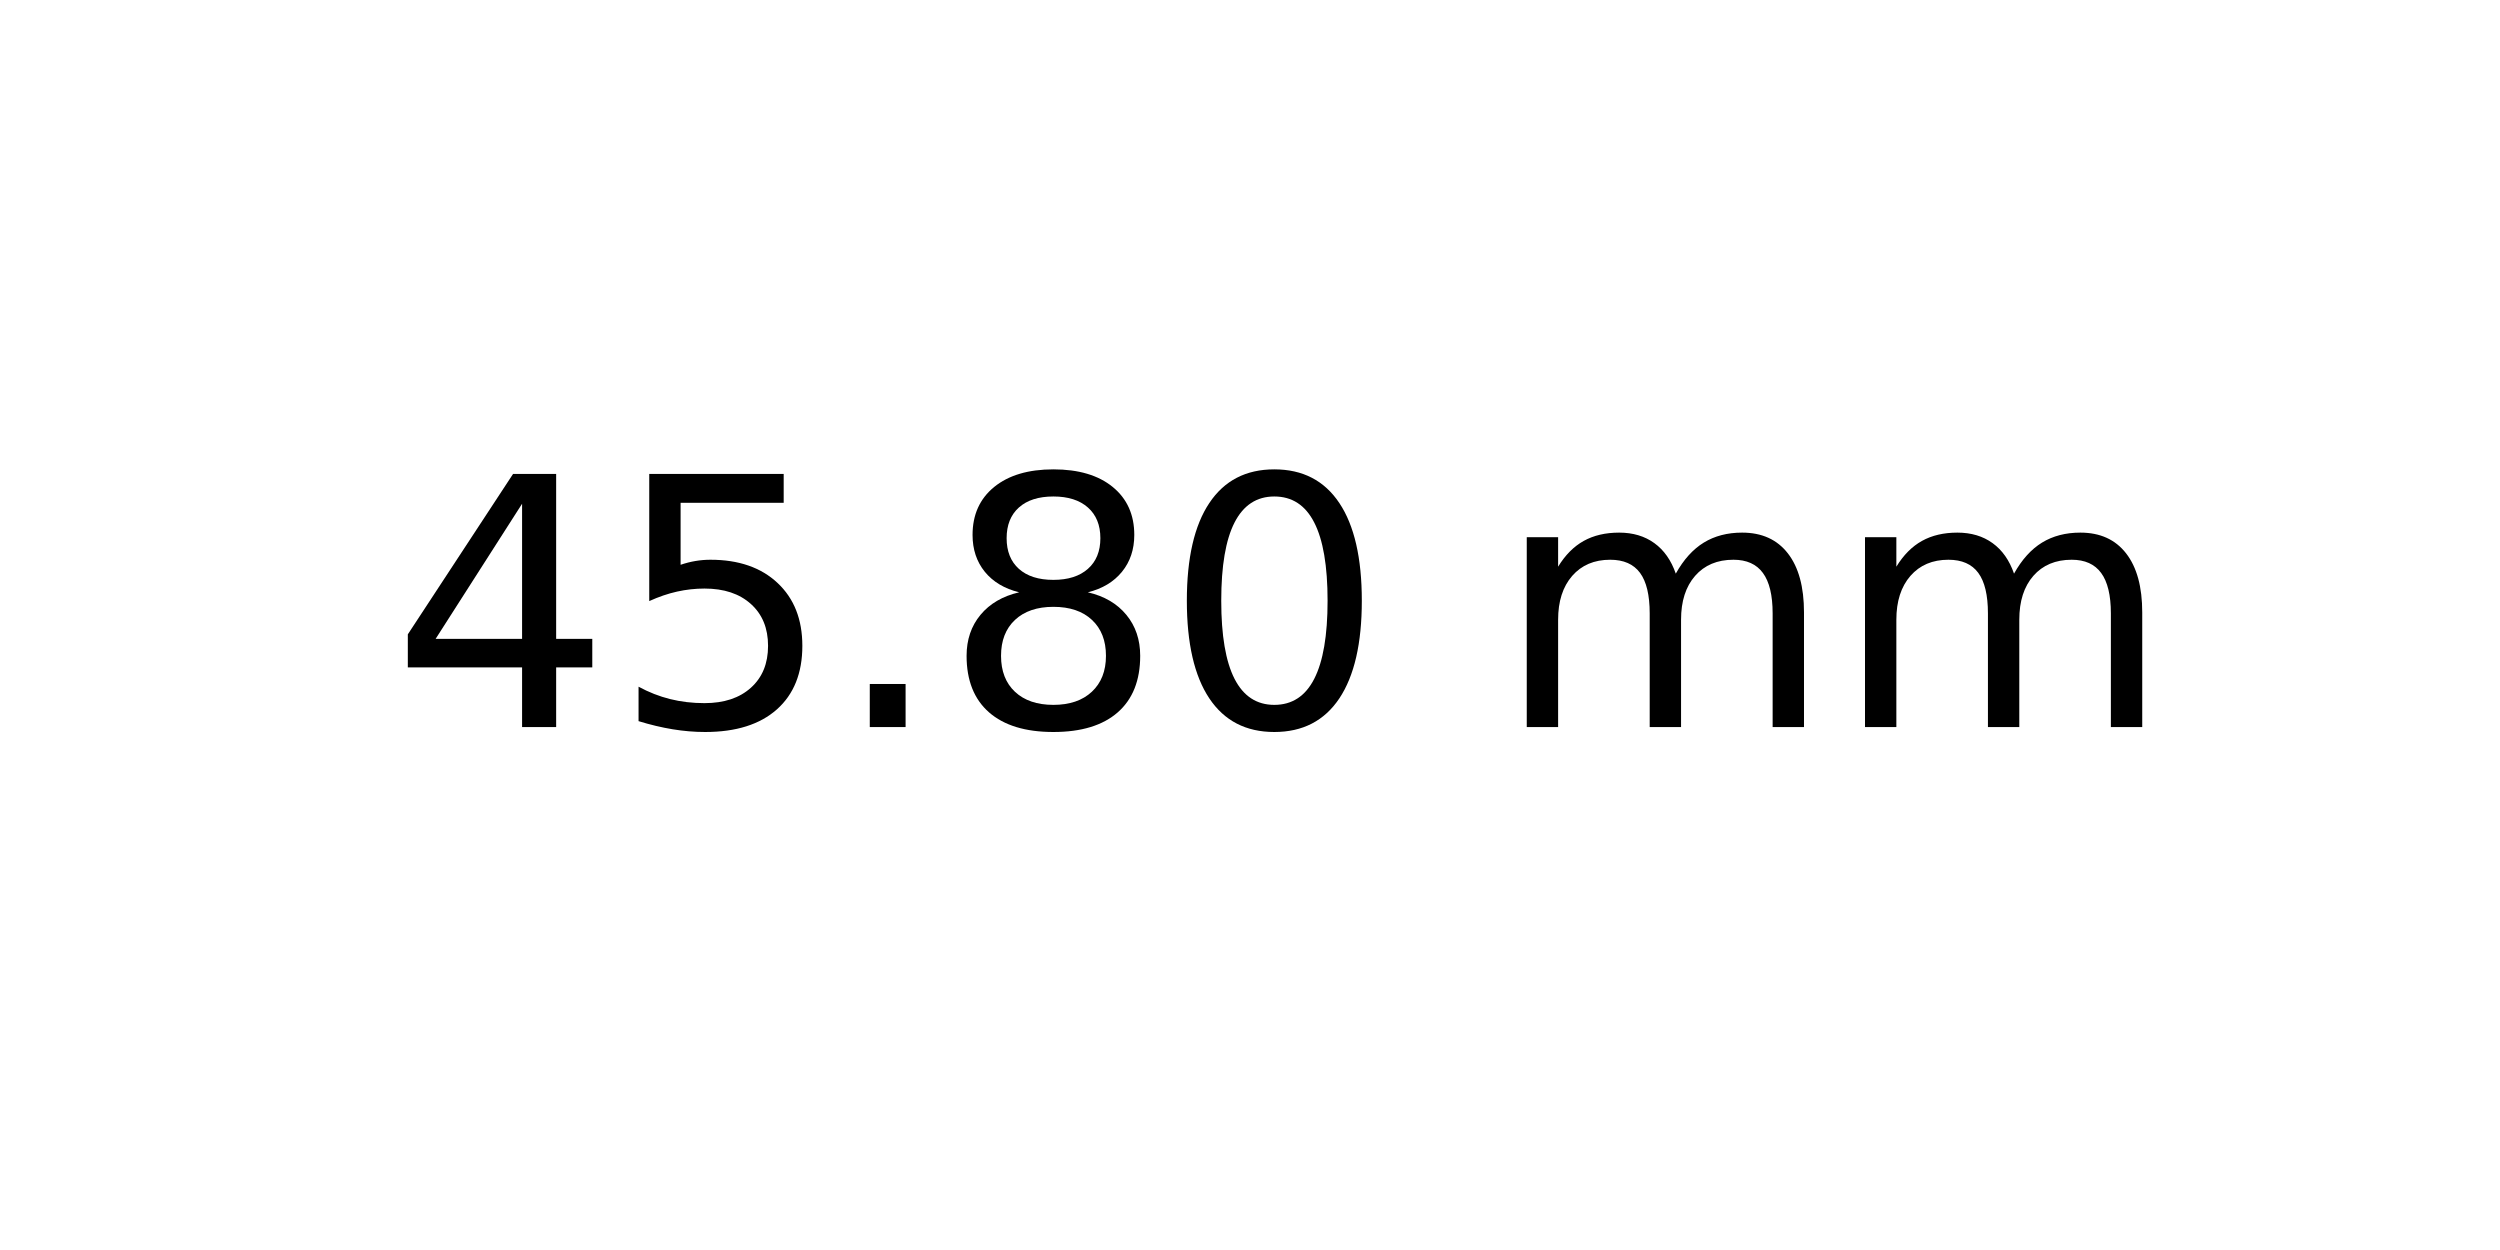
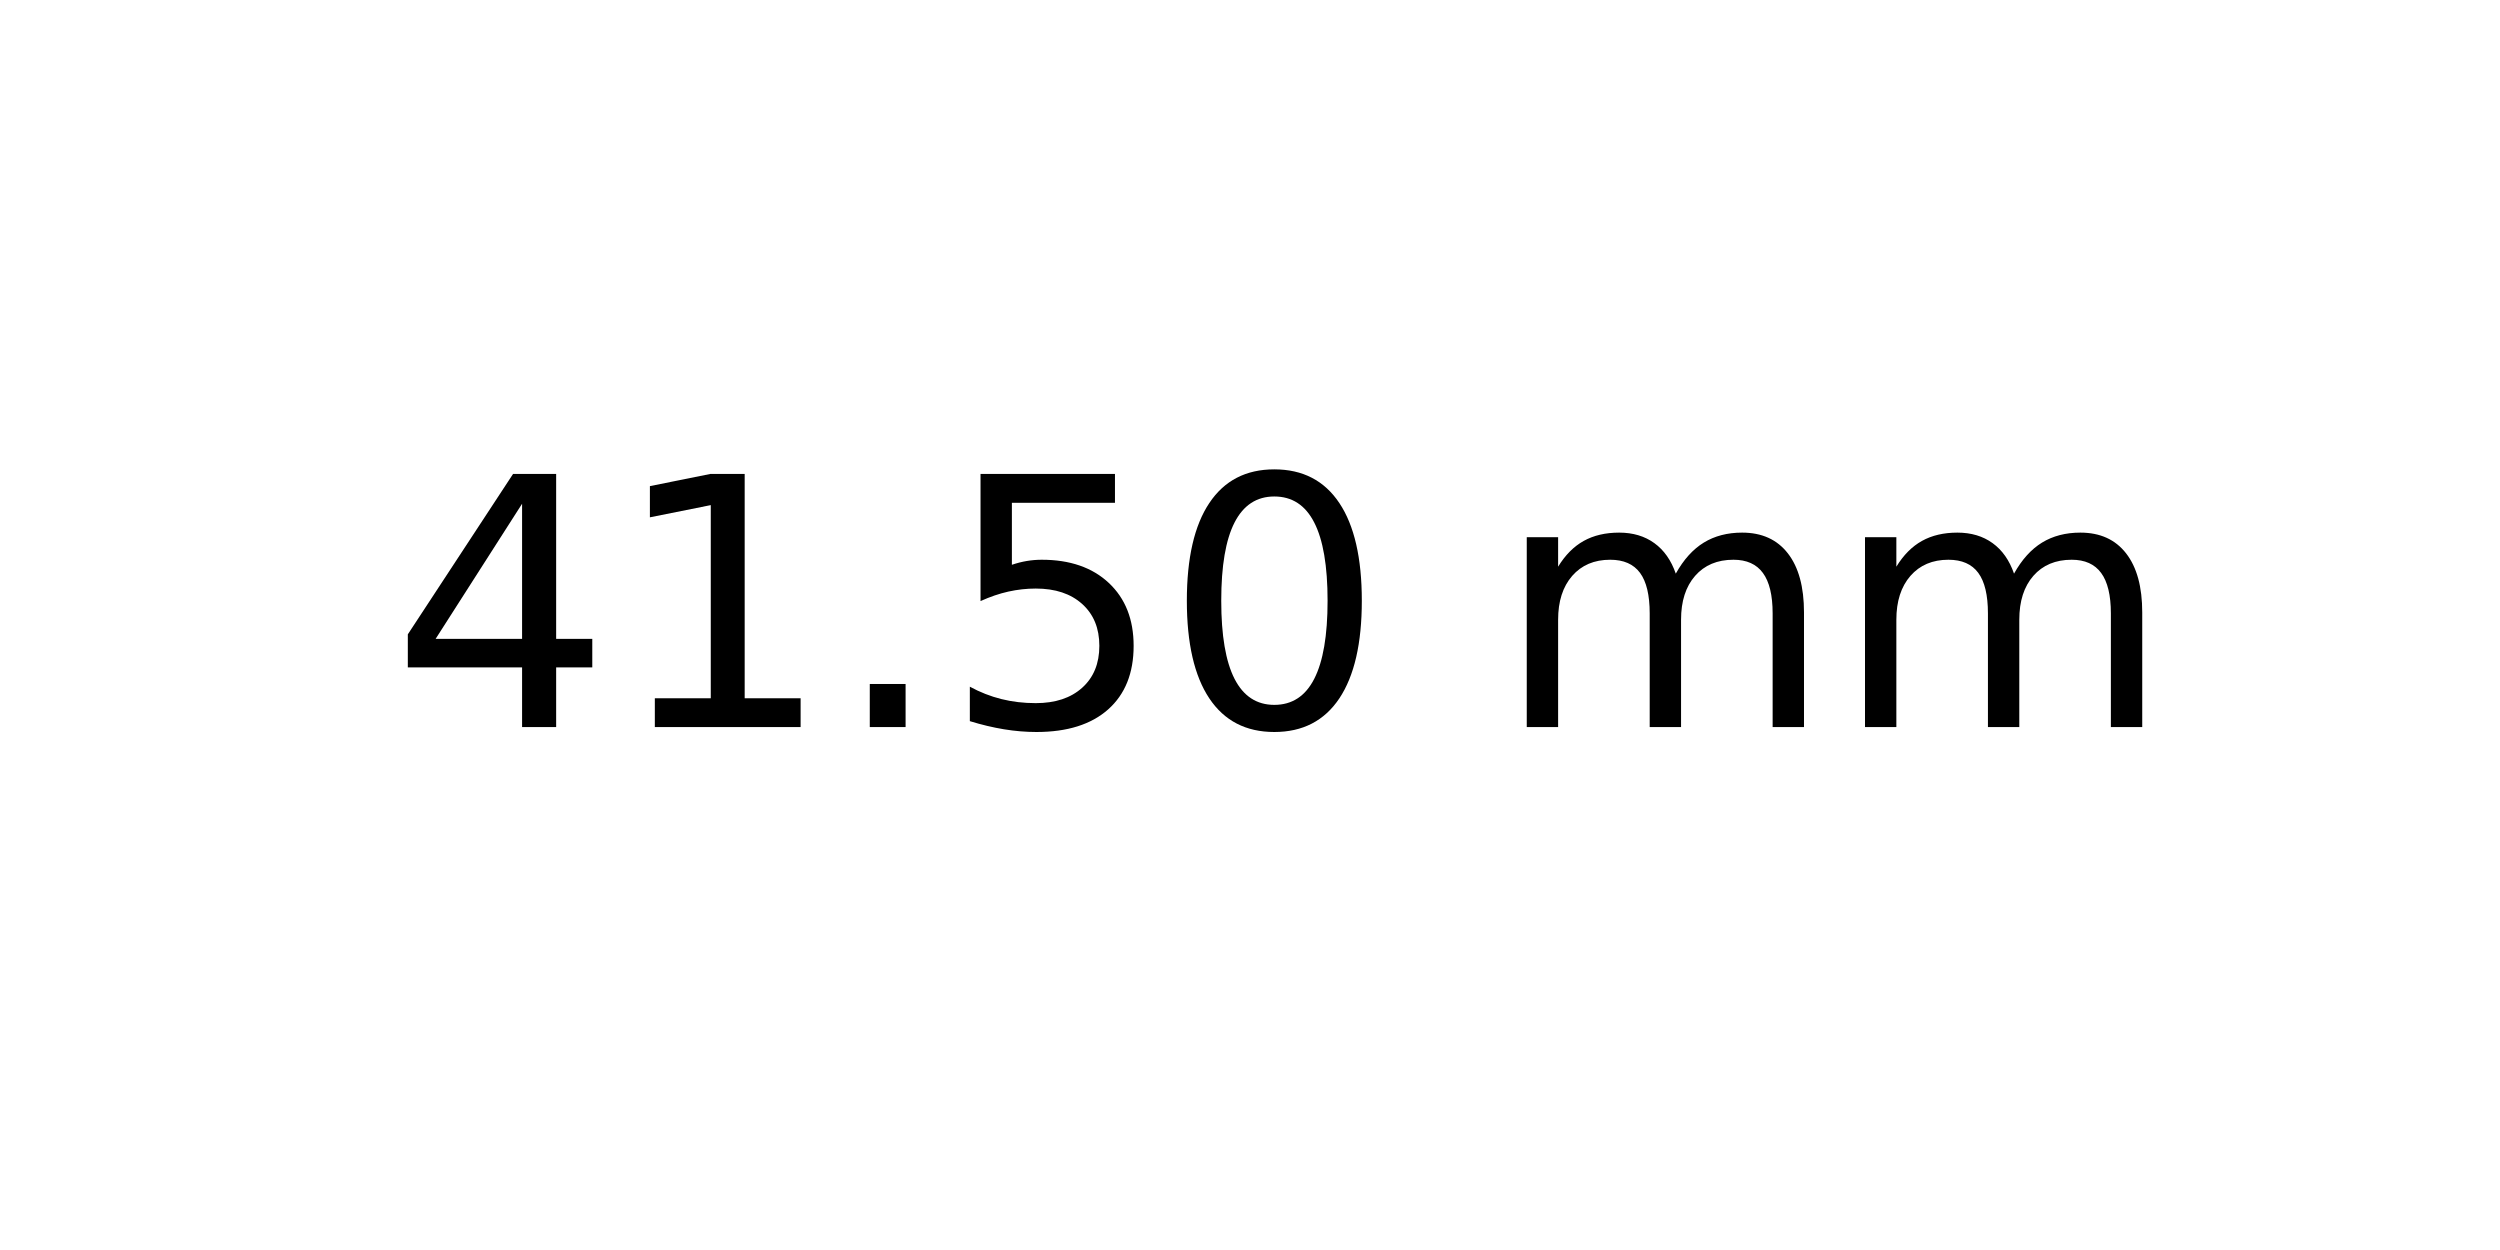
<svg xmlns="http://www.w3.org/2000/svg" xmlns:xlink="http://www.w3.org/1999/xlink" width="72pt" height="36pt" viewBox="0 0 72 36" version="1.1">
  <defs>
    <style type="text/css">*{stroke-linejoin: round; stroke-linecap: butt}</style>
  </defs>
  <g id="figure_1">
    <g id="axes_1">
      <g id="text_1">
        <g transform="translate(11.25625 20.93937) scale(0.1 -0.1)">
          <defs>
            <path id="DejaVuSans-34" d="M 2419 4116  L 825 1625  L 2419 1625  L 2419 4116  z M 2253 4666  L 3047 4666  L 3047 1625  L 3713 1625  L 3713 1100  L 3047 1100  L 3047 0  L 2419 0  L 2419 1100  L 313 1100  L 313 1709  L 2253 4666  z " transform="scale(0.015625)" />
+             <path id="DejaVuSans-31" d="M 794 531  L 1825 531  L 1825 4091  L 703 3866  L 703 4441  L 1819 4666  L 2450 4666  L 2450 531  L 3481 531  L 3481 0  L 794 0  L 794 531  z " transform="scale(0.015625)" />
+             <path id="DejaVuSans-2e" d="M 684 794  L 1344 794  L 1344 0  L 684 0  L 684 794  z " transform="scale(0.015625)" />
            <path id="DejaVuSans-35" d="M 691 4666  L 3169 4666  L 3169 4134  L 1269 4134  L 1269 2991  Q 1406 3038 1543 3061  Q 1681 3084 1819 3084  Q 2600 3084 3056 2656  Q 3513 2228 3513 1497  Q 3513 744 3044 326  Q 2575 -91 1722 -91  Q 1428 -91 1123 -41  Q 819 9 494 109  L 494 744  Q 775 591 1075 516  Q 1375 441 1709 441  Q 2250 441 2565 725  Q 2881 1009 2881 1497  Q 2881 1984 2565 2268  Q 2250 2553 1709 2553  Q 1456 2553 1204 2497  Q 953 2441 691 2322  L 691 4666  z " transform="scale(0.015625)" />
-             <path id="DejaVuSans-2e" d="M 684 794  L 1344 794  L 1344 0  L 684 0  L 684 794  z " transform="scale(0.015625)" />
-             <path id="DejaVuSans-38" d="M 2034 2216  Q 1584 2216 1326 1975  Q 1069 1734 1069 1313  Q 1069 891 1326 650  Q 1584 409 2034 409  Q 2484 409 2743 651  Q 3003 894 3003 1313  Q 3003 1734 2745 1975  Q 2488 2216 2034 2216  z M 1403 2484  Q 997 2584 770 2862  Q 544 3141 544 3541  Q 544 4100 942 4425  Q 1341 4750 2034 4750  Q 2731 4750 3128 4425  Q 3525 4100 3525 3541  Q 3525 3141 3298 2862  Q 3072 2584 2669 2484  Q 3125 2378 3379 2068  Q 3634 1759 3634 1313  Q 3634 634 3220 271  Q 2806 -91 2034 -91  Q 1263 -91 848 271  Q 434 634 434 1313  Q 434 1759 690 2068  Q 947 2378 1403 2484  z M 1172 3481  Q 1172 3119 1398 2916  Q 1625 2713 2034 2713  Q 2441 2713 2670 2916  Q 2900 3119 2900 3481  Q 2900 3844 2670 4047  Q 2441 4250 2034 4250  Q 1625 4250 1398 4047  Q 1172 3844 1172 3481  z " transform="scale(0.015625)" />
            <path id="DejaVuSans-30" d="M 2034 4250  Q 1547 4250 1301 3770  Q 1056 3291 1056 2328  Q 1056 1369 1301 889  Q 1547 409 2034 409  Q 2525 409 2770 889  Q 3016 1369 3016 2328  Q 3016 3291 2770 3770  Q 2525 4250 2034 4250  z M 2034 4750  Q 2819 4750 3233 4129  Q 3647 3509 3647 2328  Q 3647 1150 3233 529  Q 2819 -91 2034 -91  Q 1250 -91 836 529  Q 422 1150 422 2328  Q 422 3509 836 4129  Q 1250 4750 2034 4750  z " transform="scale(0.015625)" />
            <path id="DejaVuSans-20" transform="scale(0.015625)" />
            <path id="DejaVuSans-6d" d="M 3328 2828  Q 3544 3216 3844 3400  Q 4144 3584 4550 3584  Q 5097 3584 5394 3201  Q 5691 2819 5691 2113  L 5691 0  L 5113 0  L 5113 2094  Q 5113 2597 4934 2840  Q 4756 3084 4391 3084  Q 3944 3084 3684 2787  Q 3425 2491 3425 1978  L 3425 0  L 2847 0  L 2847 2094  Q 2847 2600 2669 2842  Q 2491 3084 2119 3084  Q 1678 3084 1418 2786  Q 1159 2488 1159 1978  L 1159 0  L 581 0  L 581 3500  L 1159 3500  L 1159 2956  Q 1356 3278 1631 3431  Q 1906 3584 2284 3584  Q 2666 3584 2933 3390  Q 3200 3197 3328 2828  z " transform="scale(0.015625)" />
          </defs>
          <use xlink:href="#DejaVuSans-34" />
-           <use xlink:href="#DejaVuSans-35" x="63.623" />
+           <use xlink:href="#DejaVuSans-31" x="63.623" />
          <use xlink:href="#DejaVuSans-2e" x="127.246" />
-           <use xlink:href="#DejaVuSans-38" x="159.033" />
+           <use xlink:href="#DejaVuSans-35" x="159.033" />
          <use xlink:href="#DejaVuSans-30" x="222.656" />
          <use xlink:href="#DejaVuSans-20" x="286.279" />
          <use xlink:href="#DejaVuSans-6d" x="318.066" />
          <use xlink:href="#DejaVuSans-6d" x="415.479" />
        </g>
      </g>
    </g>
  </g>
</svg>
